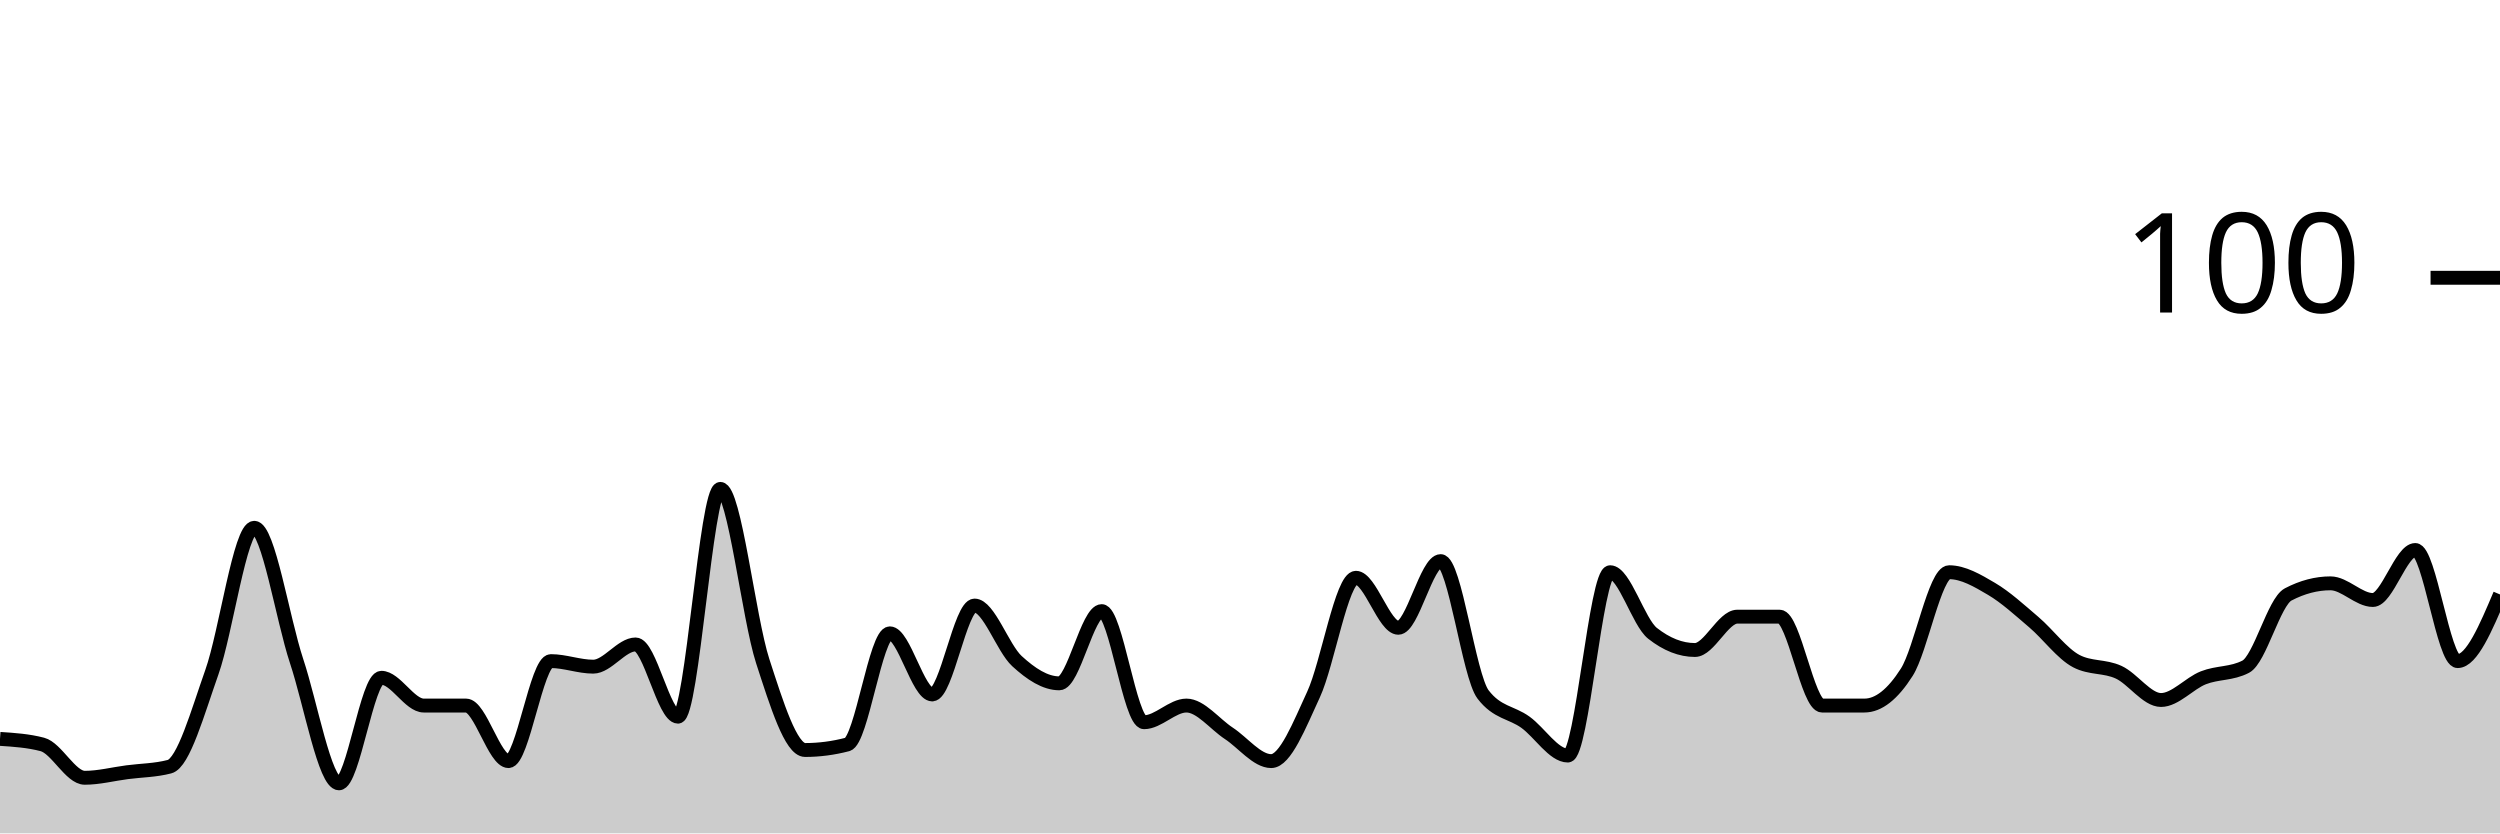
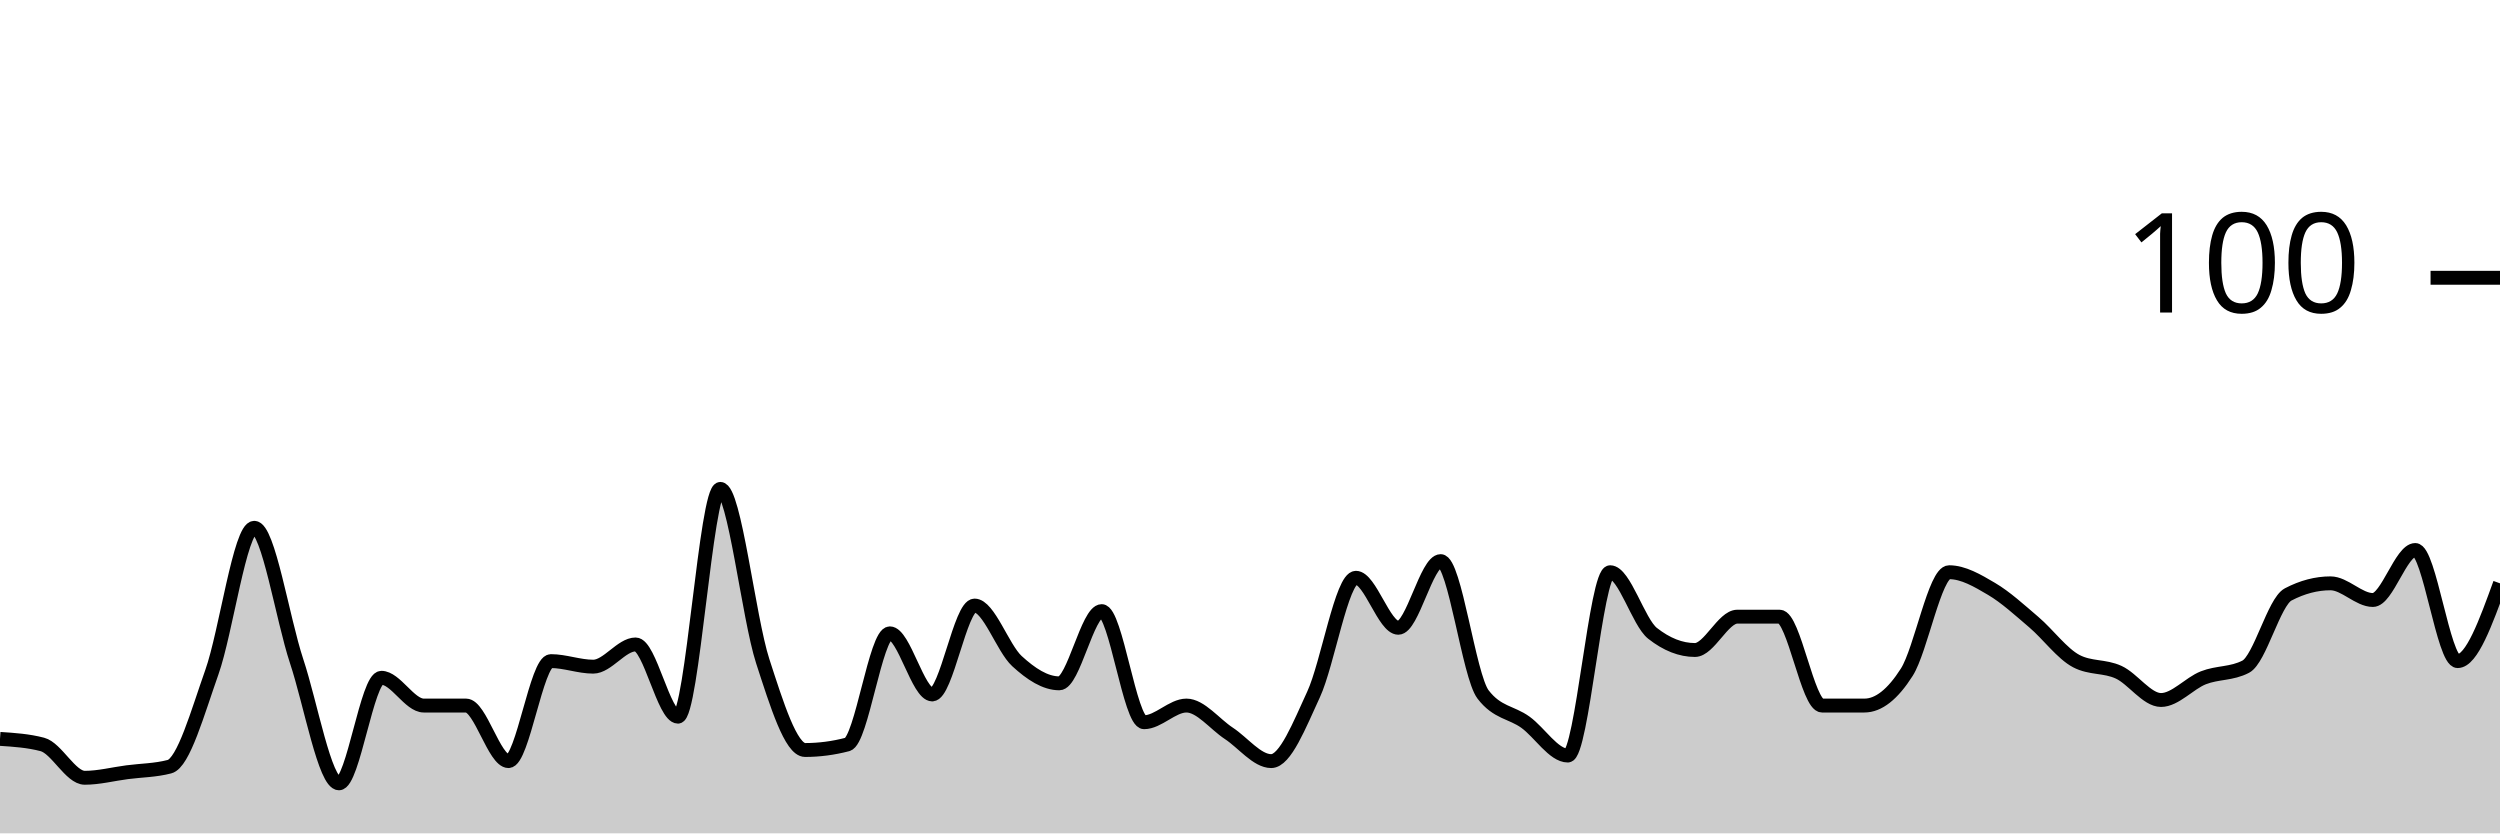
<svg xmlns="http://www.w3.org/2000/svg" viewBox="0 0 180 60">
  <g transform="translate(0,20)">
-     <path class="area" fill="rgba(0, 0, 0, 0.2)" d="M0,33.2C1.017,33.267,2.034,33.333,3.051,33.6C4.068,33.867,5.085,36,6.102,36C7.119,36,8.136,35.733,9.153,35.6C10.169,35.467,11.186,35.467,12.203,35.2C13.22,34.933,14.237,31.267,15.254,28.4C16.271,25.533,17.288,18,18.305,18C19.322,18,20.339,24.533,21.356,27.6C22.373,30.667,23.39,36.4,24.407,36.4C25.424,36.4,26.441,28.8,27.458,28.8C28.475,28.8,29.492,30.8,30.508,30.8C31.525,30.8,32.542,30.8,33.559,30.8C34.576,30.8,35.593,34.8,36.61,34.8C37.627,34.8,38.644,27.6,39.661,27.6C40.678,27.6,41.695,28,42.712,28C43.729,28,44.746,26.4,45.763,26.4C46.78,26.4,47.797,31.6,48.814,31.6C49.831,31.6,50.847,15.2,51.864,15.2C52.881,15.2,53.898,24.467,54.915,27.6C55.932,30.733,56.949,34,57.966,34C58.983,34,60,33.867,61.017,33.6C62.034,33.333,63.051,25.6,64.068,25.6C65.085,25.6,66.102,30,67.119,30C68.136,30,69.153,23.6,70.169,23.6C71.186,23.6,72.203,26.667,73.22,27.6C74.237,28.533,75.254,29.2,76.271,29.2C77.288,29.2,78.305,24,79.322,24C80.339,24,81.356,32,82.373,32C83.39,32,84.407,30.8,85.424,30.8C86.441,30.8,87.458,32.133,88.475,32.8C89.492,33.467,90.508,34.8,91.525,34.8C92.542,34.8,93.559,32.2,94.576,30C95.593,27.8,96.61,21.6,97.627,21.6C98.644,21.6,99.661,25.2,100.678,25.2C101.695,25.2,102.712,20.4,103.729,20.4C104.746,20.4,105.763,28.667,106.78,30C107.797,31.333,108.814,31.267,109.831,32C110.847,32.733,111.864,34.4,112.881,34.4C113.898,34.4,114.915,21.2,115.932,21.2C116.949,21.2,117.966,24.8,118.983,25.6C120,26.4,121.017,26.8,122.034,26.8C123.051,26.8,124.068,24.4,125.085,24.4C126.102,24.4,127.119,24.4,128.136,24.4C129.153,24.4,130.169,30.8,131.186,30.8C132.203,30.8,133.22,30.8,134.237,30.8C135.254,30.8,136.271,30,137.288,28.4C138.305,26.8,139.322,21.2,140.339,21.2C141.356,21.2,142.373,21.8,143.39,22.4C144.407,23,145.424,23.933,146.441,24.8C147.458,25.667,148.475,27.067,149.492,27.6C150.508,28.133,151.525,27.933,152.542,28.4C153.559,28.867,154.576,30.4,155.593,30.4C156.61,30.4,157.627,29.2,158.644,28.8C159.661,28.4,160.678,28.533,161.695,28C162.712,27.467,163.729,23.333,164.746,22.8C165.763,22.267,166.78,22,167.797,22C168.814,22,169.831,23.2,170.847,23.2C171.864,23.2,172.881,19.6,173.898,19.6C174.915,19.6,175.932,27.6,176.949,27.6C177.966,27.6,178.983,25.2,180,22.8L180,40C178.983,40,177.966,40,176.949,40C175.932,40,174.915,40,173.898,40C172.881,40,171.864,40,170.847,40C169.831,40,168.814,40,167.797,40C166.78,40,165.763,40,164.746,40C163.729,40,162.712,40,161.695,40C160.678,40,159.661,40,158.644,40C157.627,40,156.61,40,155.593,40C154.576,40,153.559,40,152.542,40C151.525,40,150.508,40,149.492,40C148.475,40,147.458,40,146.441,40C145.424,40,144.407,40,143.39,40C142.373,40,141.356,40,140.339,40C139.322,40,138.305,40,137.288,40C136.271,40,135.254,40,134.237,40C133.22,40,132.203,40,131.186,40C130.169,40,129.153,40,128.136,40C127.119,40,126.102,40,125.085,40C124.068,40,123.051,40,122.034,40C121.017,40,120,40,118.983,40C117.966,40,116.949,40,115.932,40C114.915,40,113.898,40,112.881,40C111.864,40,110.847,40,109.831,40C108.814,40,107.797,40,106.78,40C105.763,40,104.746,40,103.729,40C102.712,40,101.695,40,100.678,40C99.661,40,98.644,40,97.627,40C96.61,40,95.593,40,94.576,40C93.559,40,92.542,40,91.525,40C90.508,40,89.492,40,88.475,40C87.458,40,86.441,40,85.424,40C84.407,40,83.39,40,82.373,40C81.356,40,80.339,40,79.322,40C78.305,40,77.288,40,76.271,40C75.254,40,74.237,40,73.22,40C72.203,40,71.186,40,70.169,40C69.153,40,68.136,40,67.119,40C66.102,40,65.085,40,64.068,40C63.051,40,62.034,40,61.017,40C60,40,58.983,40,57.966,40C56.949,40,55.932,40,54.915,40C53.898,40,52.881,40,51.864,40C50.847,40,49.831,40,48.814,40C47.797,40,46.78,40,45.763,40C44.746,40,43.729,40,42.712,40C41.695,40,40.678,40,39.661,40C38.644,40,37.627,40,36.61,40C35.593,40,34.576,40,33.559,40C32.542,40,31.525,40,30.508,40C29.492,40,28.475,40,27.458,40C26.441,40,25.424,40,24.407,40C23.39,40,22.373,40,21.356,40C20.339,40,19.322,40,18.305,40C17.288,40,16.271,40,15.254,40C14.237,40,13.22,40,12.203,40C11.186,40,10.169,40,9.153,40C8.136,40,7.119,40,6.102,40C5.085,40,4.068,40,3.051,40C2.034,40,1.017,40,0,40Z" />
-     <path class="line" stroke="black" fill="none" d="M0,33.2C1.017,33.267,2.034,33.333,3.051,33.6C4.068,33.867,5.085,36,6.102,36C7.119,36,8.136,35.733,9.153,35.6C10.169,35.467,11.186,35.467,12.203,35.2C13.22,34.933,14.237,31.267,15.254,28.4C16.271,25.533,17.288,18,18.305,18C19.322,18,20.339,24.533,21.356,27.6C22.373,30.667,23.39,36.4,24.407,36.4C25.424,36.4,26.441,28.8,27.458,28.8C28.475,28.8,29.492,30.8,30.508,30.8C31.525,30.8,32.542,30.8,33.559,30.8C34.576,30.8,35.593,34.8,36.61,34.8C37.627,34.8,38.644,27.6,39.661,27.6C40.678,27.6,41.695,28,42.712,28C43.729,28,44.746,26.4,45.763,26.4C46.78,26.4,47.797,31.6,48.814,31.6C49.831,31.6,50.847,15.2,51.864,15.2C52.881,15.2,53.898,24.467,54.915,27.6C55.932,30.733,56.949,34,57.966,34C58.983,34,60,33.867,61.017,33.6C62.034,33.333,63.051,25.6,64.068,25.6C65.085,25.6,66.102,30,67.119,30C68.136,30,69.153,23.6,70.169,23.6C71.186,23.6,72.203,26.667,73.22,27.6C74.237,28.533,75.254,29.2,76.271,29.2C77.288,29.2,78.305,24,79.322,24C80.339,24,81.356,32,82.373,32C83.39,32,84.407,30.8,85.424,30.8C86.441,30.8,87.458,32.133,88.475,32.8C89.492,33.467,90.508,34.8,91.525,34.8C92.542,34.8,93.559,32.2,94.576,30C95.593,27.8,96.61,21.6,97.627,21.6C98.644,21.6,99.661,25.2,100.678,25.2C101.695,25.2,102.712,20.4,103.729,20.4C104.746,20.4,105.763,28.667,106.78,30C107.797,31.333,108.814,31.267,109.831,32C110.847,32.733,111.864,34.4,112.881,34.4C113.898,34.4,114.915,21.2,115.932,21.2C116.949,21.2,117.966,24.8,118.983,25.6C120,26.4,121.017,26.8,122.034,26.8C123.051,26.8,124.068,24.4,125.085,24.4C126.102,24.4,127.119,24.4,128.136,24.4C129.153,24.4,130.169,30.8,131.186,30.8C132.203,30.8,133.22,30.8,134.237,30.8C135.254,30.8,136.271,30,137.288,28.4C138.305,26.8,139.322,21.2,140.339,21.2C141.356,21.2,142.373,21.8,143.39,22.4C144.407,23,145.424,23.933,146.441,24.8C147.458,25.667,148.475,27.067,149.492,27.6C150.508,28.133,151.525,27.933,152.542,28.4C153.559,28.867,154.576,30.4,155.593,30.4C156.61,30.4,157.627,29.2,158.644,28.8C159.661,28.4,160.678,28.533,161.695,28C162.712,27.467,163.729,23.333,164.746,22.8C165.763,22.267,166.78,22,167.797,22C168.814,22,169.831,23.2,170.847,23.2C171.864,23.2,172.881,19.6,173.898,19.6C174.915,19.6,175.932,27.6,176.949,27.6C177.966,27.6,178.983,25.2,180,22.8" />
+     <path class="area" fill="rgba(0, 0, 0, 0.2)" d="M0,33.2C1.017,33.267,2.034,33.333,3.051,33.6C4.068,33.867,5.085,36,6.102,36C7.119,36,8.136,35.733,9.153,35.6C10.169,35.467,11.186,35.467,12.203,35.2C13.22,34.933,14.237,31.267,15.254,28.4C16.271,25.533,17.288,18,18.305,18C19.322,18,20.339,24.533,21.356,27.6C22.373,30.667,23.39,36.4,24.407,36.4C25.424,36.4,26.441,28.8,27.458,28.8C28.475,28.8,29.492,30.8,30.508,30.8C31.525,30.8,32.542,30.8,33.559,30.8C34.576,30.8,35.593,34.8,36.61,34.8C37.627,34.8,38.644,27.6,39.661,27.6C40.678,27.6,41.695,28,42.712,28C43.729,28,44.746,26.4,45.763,26.4C46.78,26.4,47.797,31.6,48.814,31.6C49.831,31.6,50.847,15.2,51.864,15.2C52.881,15.2,53.898,24.467,54.915,27.6C55.932,30.733,56.949,34,57.966,34C58.983,34,60,33.867,61.017,33.6C62.034,33.333,63.051,25.6,64.068,25.6C65.085,25.6,66.102,30,67.119,30C68.136,30,69.153,23.6,70.169,23.6C71.186,23.6,72.203,26.667,73.22,27.6C74.237,28.533,75.254,29.2,76.271,29.2C77.288,29.2,78.305,24,79.322,24C80.339,24,81.356,32,82.373,32C83.39,32,84.407,30.8,85.424,30.8C86.441,30.8,87.458,32.133,88.475,32.8C89.492,33.467,90.508,34.8,91.525,34.8C92.542,34.8,93.559,32.2,94.576,30C95.593,27.8,96.61,21.6,97.627,21.6C98.644,21.6,99.661,25.2,100.678,25.2C101.695,25.2,102.712,20.4,103.729,20.4C104.746,20.4,105.763,28.667,106.78,30C107.797,31.333,108.814,31.267,109.831,32C110.847,32.733,111.864,34.4,112.881,34.4C113.898,34.4,114.915,21.2,115.932,21.2C116.949,21.2,117.966,24.8,118.983,25.6C120,26.4,121.017,26.8,122.034,26.8C123.051,26.8,124.068,24.4,125.085,24.4C126.102,24.4,127.119,24.4,128.136,24.4C129.153,24.4,130.169,30.8,131.186,30.8C132.203,30.8,133.22,30.8,134.237,30.8C135.254,30.8,136.271,30,137.288,28.4C138.305,26.8,139.322,21.2,140.339,21.2C141.356,21.2,142.373,21.8,143.39,22.4C144.407,23,145.424,23.933,146.441,24.8C147.458,25.667,148.475,27.067,149.492,27.6C150.508,28.133,151.525,27.933,152.542,28.4C153.559,28.867,154.576,30.4,155.593,30.4C156.61,30.4,157.627,29.2,158.644,28.8C159.661,28.4,160.678,28.533,161.695,28C162.712,27.467,163.729,23.333,164.746,22.8C165.763,22.267,166.78,22,167.797,22C168.814,22,169.831,23.2,170.847,23.2C171.864,23.2,172.881,19.6,173.898,19.6C174.915,19.6,175.932,27.6,176.949,27.6C177.966,27.6,178.983,24.8,180,22L180,40C178.983,40,177.966,40,176.949,40C175.932,40,174.915,40,173.898,40C172.881,40,171.864,40,170.847,40C169.831,40,168.814,40,167.797,40C166.78,40,165.763,40,164.746,40C163.729,40,162.712,40,161.695,40C160.678,40,159.661,40,158.644,40C157.627,40,156.61,40,155.593,40C154.576,40,153.559,40,152.542,40C151.525,40,150.508,40,149.492,40C148.475,40,147.458,40,146.441,40C145.424,40,144.407,40,143.39,40C142.373,40,141.356,40,140.339,40C139.322,40,138.305,40,137.288,40C136.271,40,135.254,40,134.237,40C133.22,40,132.203,40,131.186,40C130.169,40,129.153,40,128.136,40C127.119,40,126.102,40,125.085,40C124.068,40,123.051,40,122.034,40C121.017,40,120,40,118.983,40C117.966,40,116.949,40,115.932,40C114.915,40,113.898,40,112.881,40C111.864,40,110.847,40,109.831,40C108.814,40,107.797,40,106.78,40C105.763,40,104.746,40,103.729,40C102.712,40,101.695,40,100.678,40C99.661,40,98.644,40,97.627,40C96.61,40,95.593,40,94.576,40C93.559,40,92.542,40,91.525,40C90.508,40,89.492,40,88.475,40C87.458,40,86.441,40,85.424,40C84.407,40,83.39,40,82.373,40C81.356,40,80.339,40,79.322,40C78.305,40,77.288,40,76.271,40C75.254,40,74.237,40,73.22,40C72.203,40,71.186,40,70.169,40C69.153,40,68.136,40,67.119,40C66.102,40,65.085,40,64.068,40C63.051,40,62.034,40,61.017,40C60,40,58.983,40,57.966,40C56.949,40,55.932,40,54.915,40C53.898,40,52.881,40,51.864,40C50.847,40,49.831,40,48.814,40C47.797,40,46.78,40,45.763,40C44.746,40,43.729,40,42.712,40C41.695,40,40.678,40,39.661,40C38.644,40,37.627,40,36.61,40C35.593,40,34.576,40,33.559,40C32.542,40,31.525,40,30.508,40C29.492,40,28.475,40,27.458,40C26.441,40,25.424,40,24.407,40C23.39,40,22.373,40,21.356,40C20.339,40,19.322,40,18.305,40C17.288,40,16.271,40,15.254,40C14.237,40,13.22,40,12.203,40C11.186,40,10.169,40,9.153,40C8.136,40,7.119,40,6.102,40C5.085,40,4.068,40,3.051,40C2.034,40,1.017,40,0,40Z" />
+     <path class="line" stroke="black" fill="none" d="M0,33.2C1.017,33.267,2.034,33.333,3.051,33.6C4.068,33.867,5.085,36,6.102,36C7.119,36,8.136,35.733,9.153,35.6C10.169,35.467,11.186,35.467,12.203,35.2C13.22,34.933,14.237,31.267,15.254,28.4C16.271,25.533,17.288,18,18.305,18C19.322,18,20.339,24.533,21.356,27.6C22.373,30.667,23.39,36.4,24.407,36.4C25.424,36.4,26.441,28.8,27.458,28.8C28.475,28.8,29.492,30.8,30.508,30.8C31.525,30.8,32.542,30.8,33.559,30.8C34.576,30.8,35.593,34.8,36.61,34.8C37.627,34.8,38.644,27.6,39.661,27.6C40.678,27.6,41.695,28,42.712,28C43.729,28,44.746,26.4,45.763,26.4C46.78,26.4,47.797,31.6,48.814,31.6C49.831,31.6,50.847,15.2,51.864,15.2C52.881,15.2,53.898,24.467,54.915,27.6C55.932,30.733,56.949,34,57.966,34C58.983,34,60,33.867,61.017,33.6C62.034,33.333,63.051,25.6,64.068,25.6C65.085,25.6,66.102,30,67.119,30C68.136,30,69.153,23.6,70.169,23.6C71.186,23.6,72.203,26.667,73.22,27.6C74.237,28.533,75.254,29.2,76.271,29.2C77.288,29.2,78.305,24,79.322,24C80.339,24,81.356,32,82.373,32C83.39,32,84.407,30.8,85.424,30.8C86.441,30.8,87.458,32.133,88.475,32.8C89.492,33.467,90.508,34.8,91.525,34.8C92.542,34.8,93.559,32.2,94.576,30C95.593,27.8,96.61,21.6,97.627,21.6C98.644,21.6,99.661,25.2,100.678,25.2C101.695,25.2,102.712,20.4,103.729,20.4C104.746,20.4,105.763,28.667,106.78,30C107.797,31.333,108.814,31.267,109.831,32C110.847,32.733,111.864,34.4,112.881,34.4C113.898,34.4,114.915,21.2,115.932,21.2C116.949,21.2,117.966,24.8,118.983,25.6C120,26.4,121.017,26.8,122.034,26.8C123.051,26.8,124.068,24.4,125.085,24.4C126.102,24.4,127.119,24.4,128.136,24.4C129.153,24.4,130.169,30.8,131.186,30.8C132.203,30.8,133.22,30.8,134.237,30.8C135.254,30.8,136.271,30,137.288,28.4C138.305,26.8,139.322,21.2,140.339,21.2C141.356,21.2,142.373,21.8,143.39,22.4C144.407,23,145.424,23.933,146.441,24.8C147.458,25.667,148.475,27.067,149.492,27.6C150.508,28.133,151.525,27.933,152.542,28.4C153.559,28.867,154.576,30.4,155.593,30.4C156.61,30.4,157.627,29.2,158.644,28.8C159.661,28.4,160.678,28.533,161.695,28C162.712,27.467,163.729,23.333,164.746,22.8C165.763,22.267,166.78,22,167.797,22C168.814,22,169.831,23.2,170.847,23.2C171.864,23.2,172.881,19.6,173.898,19.6C174.915,19.6,175.932,27.6,176.949,27.6C177.966,27.6,178.983,24.8,180,22" />
    <path class="axis-ceiling" stroke-width="1" stroke="black" fill="none" d="M175,0L180,0" />
    <text class="axis-ceiling-label" font-family="sans-serif" text-anchor="end" font-size="10px" x="170" y="2.5">100</text>
  </g>
</svg>
